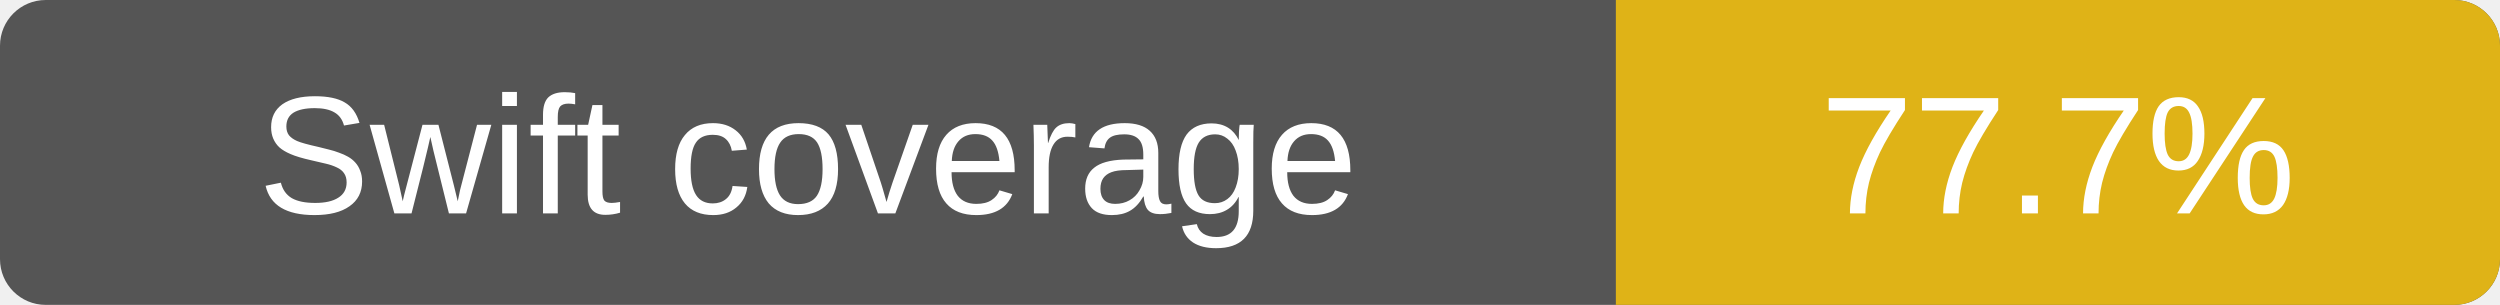
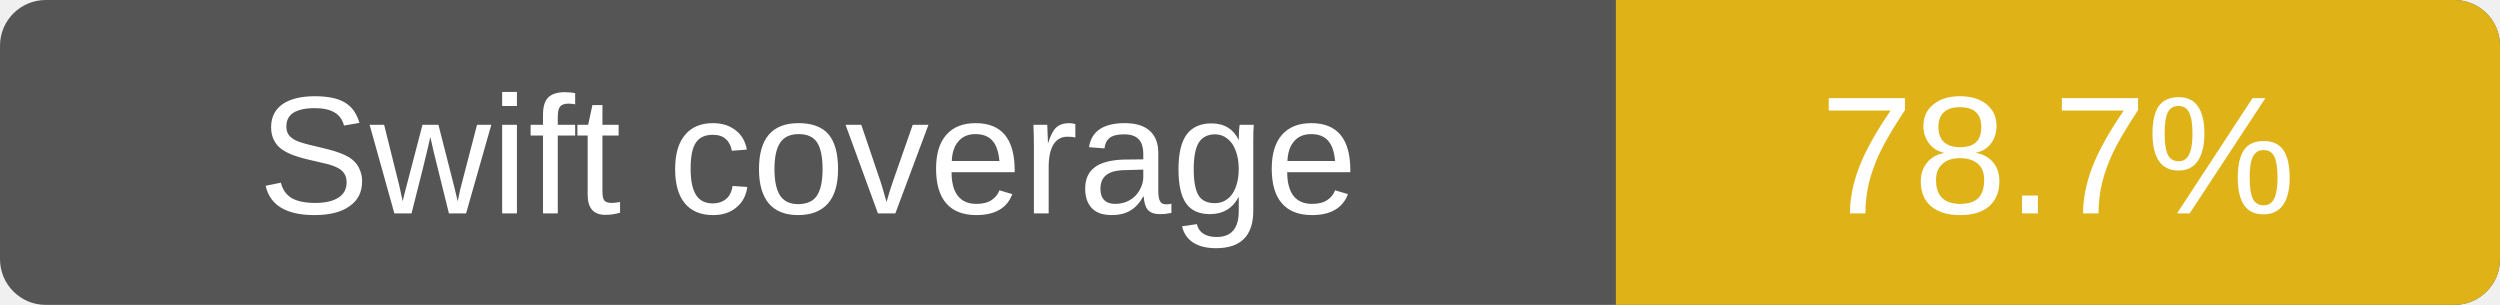
- <svg xmlns="http://www.w3.org/2000/svg" width="164" height="20" role="img" aria-label="Swift line coverage: 77.7%">
+ <svg xmlns="http://www.w3.org/2000/svg" width="164" height="20" role="img" aria-label="Swift line coverage: 78.7%">
  <rect width="164" height="20" rx="3" fill="#555" />
  <path d="M106 0h55a3 3 0 0 1 3 3v14a3 3 0 0 1-3 3h-55z" fill="#dfb317" />
  <g fill="#fff" text-anchor="middle" font-family="Verdana,Arial,sans-serif" font-size="11">
    <text x="53" y="14">Swift coverage</text>
-     <text x="135" y="14">77.7%</text>
+     <text x="135" y="14">78.7%</text>
  </g>
</svg>
